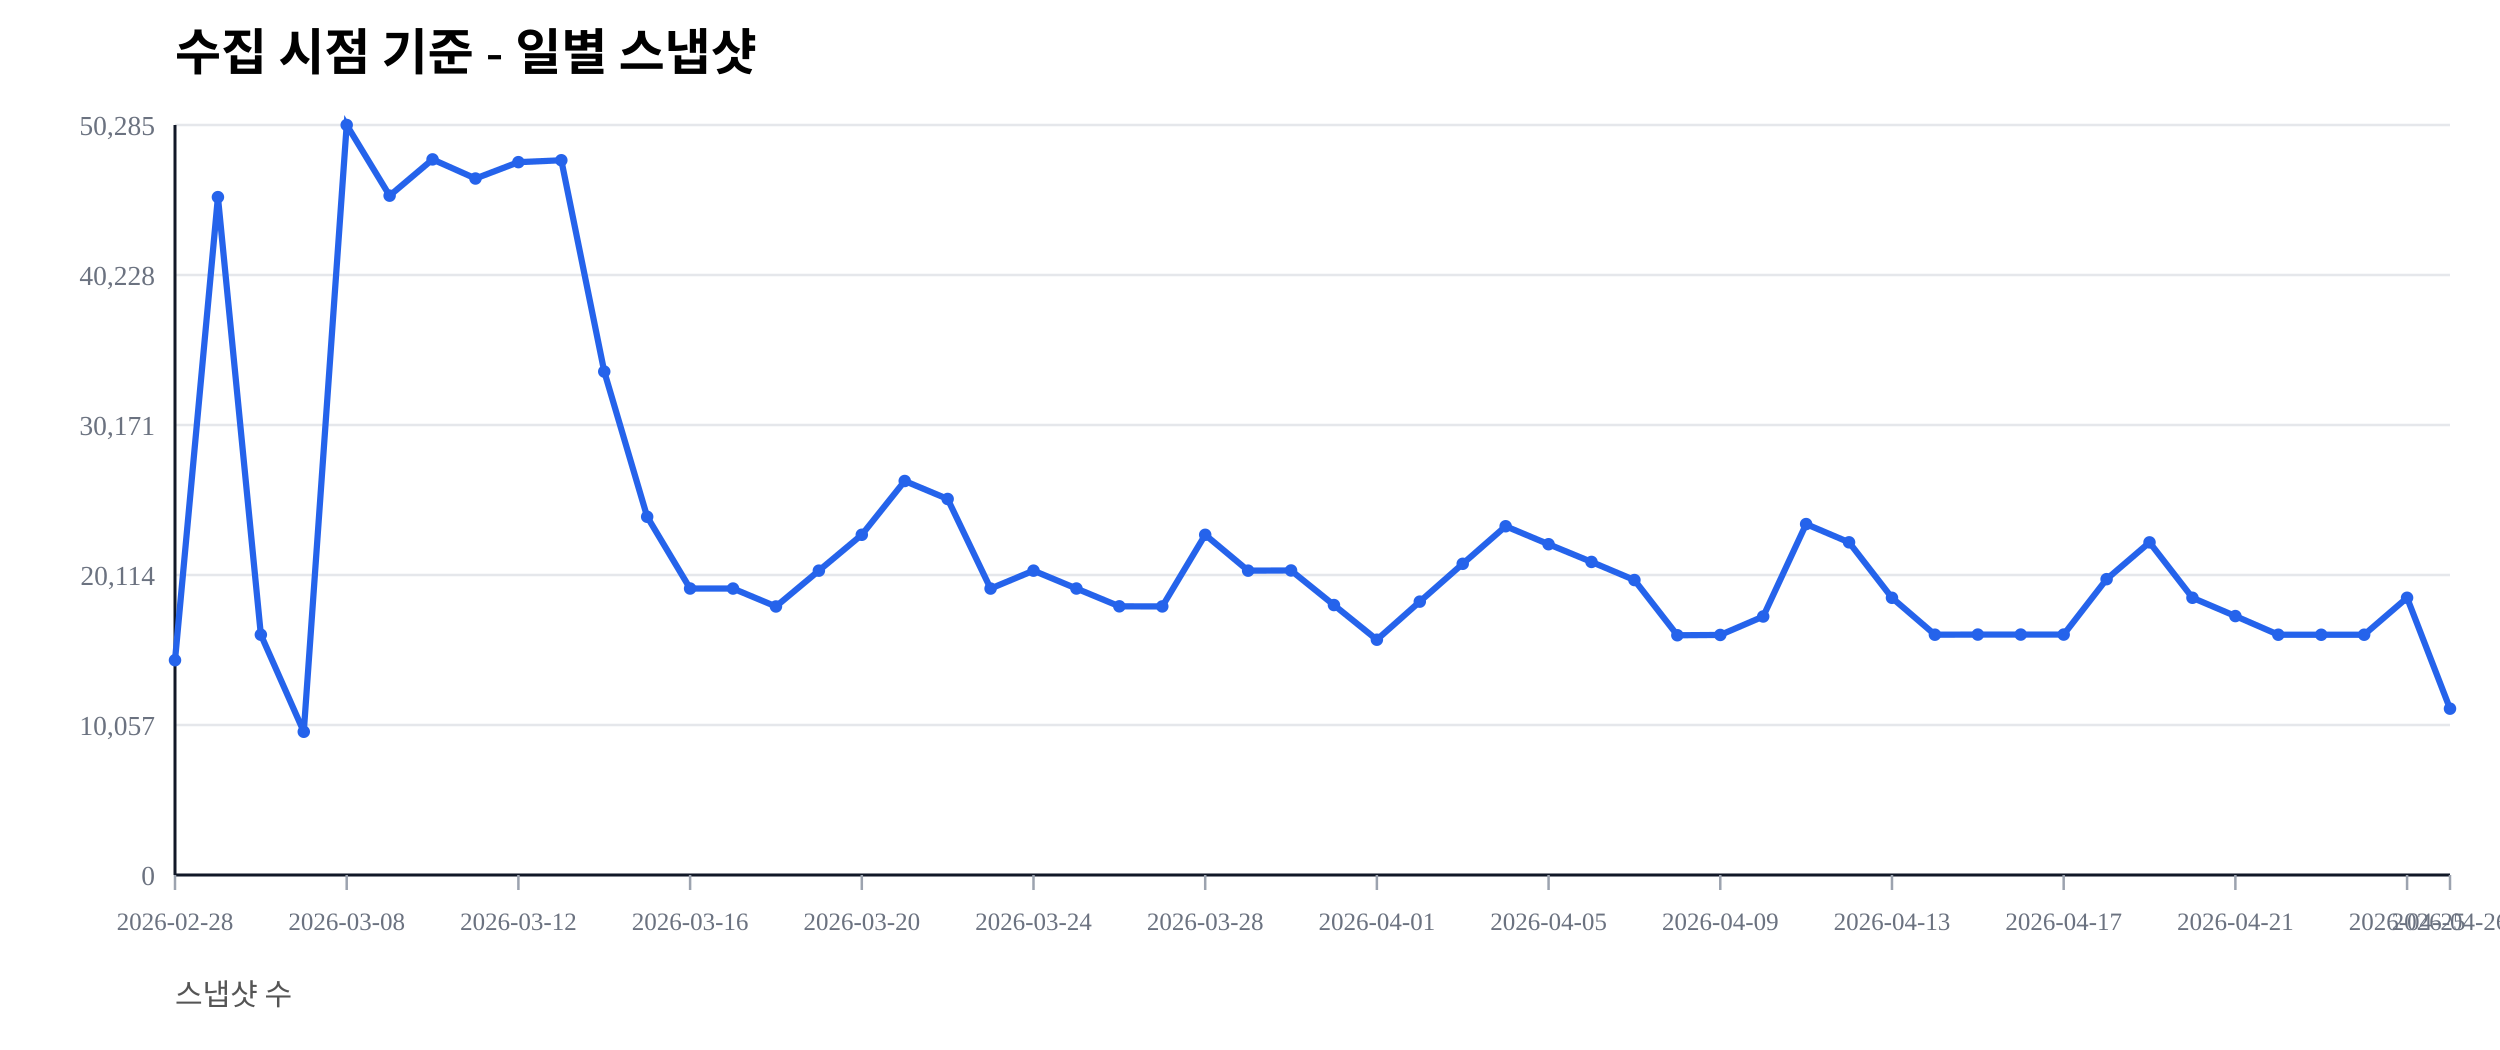
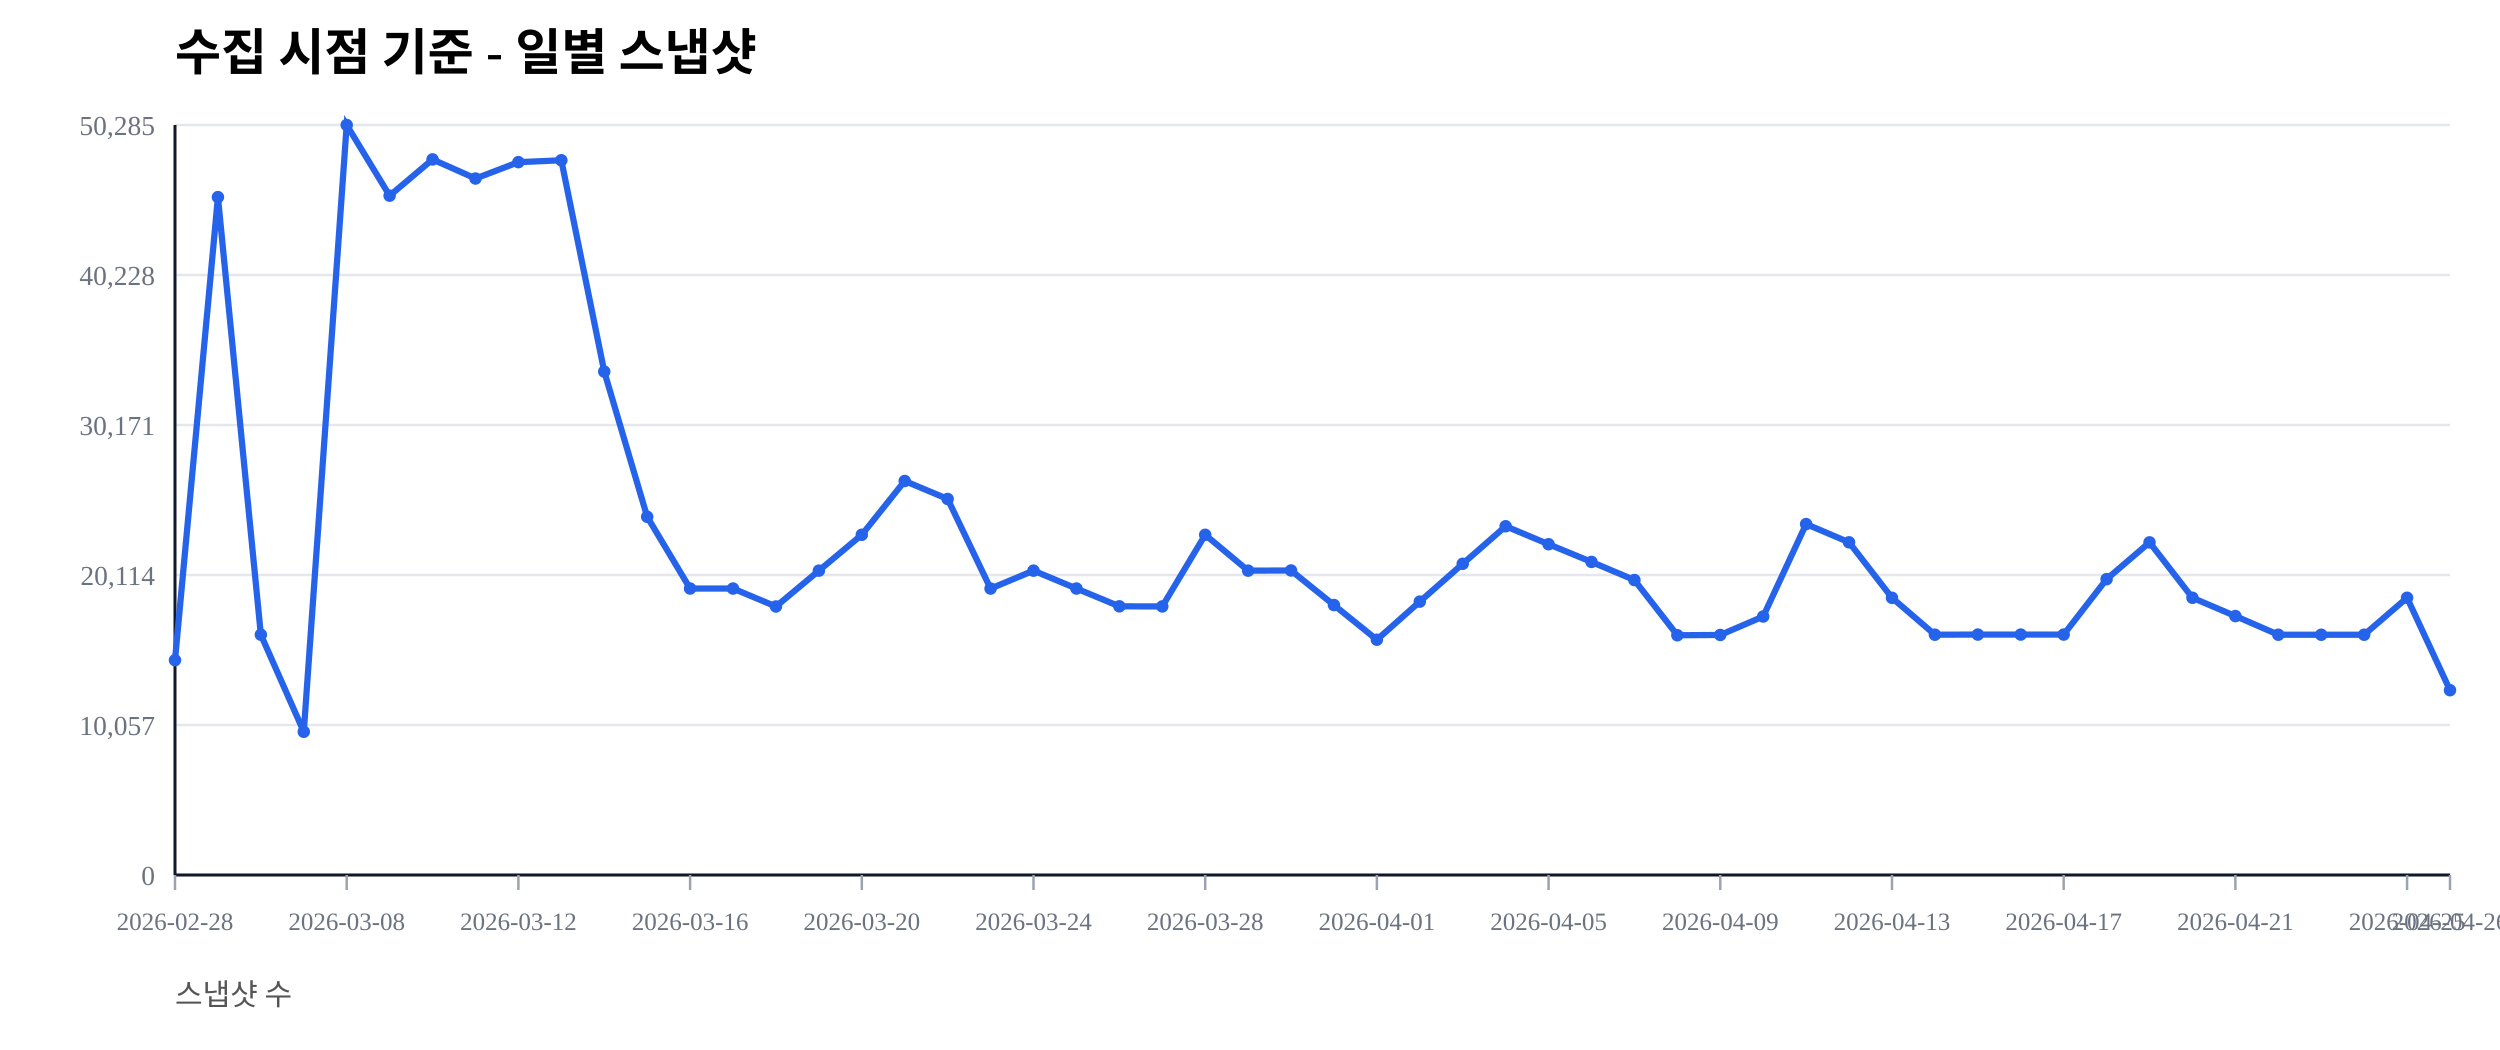
<svg xmlns="http://www.w3.org/2000/svg" width="1000" height="420" viewBox="0 0 1000 420">
  <rect width="100%" height="100%" fill="#ffffff" />
  <text x="70" y="28" font-size="20" font-weight="600">수집 시점 기준 - 일별 스냅샷</text>
  <text x="70" y="402" font-size="12" fill="#555">스냅샷 수</text>
  <line x1="70" y1="350.00" x2="980" y2="350.00" stroke="#e5e7eb" stroke-width="1" />
  <text x="62" y="354.00" font-size="11" fill="#6b7280" text-anchor="end">0</text>
  <line x1="70" y1="290.00" x2="980" y2="290.00" stroke="#e5e7eb" stroke-width="1" />
  <text x="62" y="294.00" font-size="11" fill="#6b7280" text-anchor="end">10,057</text>
  <line x1="70" y1="230.00" x2="980" y2="230.00" stroke="#e5e7eb" stroke-width="1" />
  <text x="62" y="234.00" font-size="11" fill="#6b7280" text-anchor="end">20,114</text>
  <line x1="70" y1="170.00" x2="980" y2="170.00" stroke="#e5e7eb" stroke-width="1" />
  <text x="62" y="174.00" font-size="11" fill="#6b7280" text-anchor="end">30,171</text>
  <line x1="70" y1="110.00" x2="980" y2="110.00" stroke="#e5e7eb" stroke-width="1" />
  <text x="62" y="114.00" font-size="11" fill="#6b7280" text-anchor="end">40,228</text>
  <line x1="70" y1="50.00" x2="980" y2="50.00" stroke="#e5e7eb" stroke-width="1" />
  <text x="62" y="54.00" font-size="11" fill="#6b7280" text-anchor="end">50,285</text>
  <line x1="70" y1="350" x2="980" y2="350" stroke="#111827" stroke-width="1.2" />
  <line x1="70" y1="50" x2="70" y2="350" stroke="#111827" stroke-width="1.2" />
  <line x1="70.00" y1="350" x2="70.00" y2="356" stroke="#9ca3af" stroke-width="1" />
  <text x="70.00" y="372" font-size="10" fill="#6b7280" text-anchor="middle">2026-02-28</text>
  <line x1="138.68" y1="350" x2="138.68" y2="356" stroke="#9ca3af" stroke-width="1" />
  <text x="138.68" y="372" font-size="10" fill="#6b7280" text-anchor="middle">2026-03-08</text>
  <line x1="207.36" y1="350" x2="207.36" y2="356" stroke="#9ca3af" stroke-width="1" />
  <text x="207.36" y="372" font-size="10" fill="#6b7280" text-anchor="middle">2026-03-12</text>
  <line x1="276.04" y1="350" x2="276.04" y2="356" stroke="#9ca3af" stroke-width="1" />
  <text x="276.04" y="372" font-size="10" fill="#6b7280" text-anchor="middle">2026-03-16</text>
  <line x1="344.72" y1="350" x2="344.72" y2="356" stroke="#9ca3af" stroke-width="1" />
  <text x="344.72" y="372" font-size="10" fill="#6b7280" text-anchor="middle">2026-03-20</text>
  <line x1="413.40" y1="350" x2="413.40" y2="356" stroke="#9ca3af" stroke-width="1" />
  <text x="413.40" y="372" font-size="10" fill="#6b7280" text-anchor="middle">2026-03-24</text>
  <line x1="482.08" y1="350" x2="482.08" y2="356" stroke="#9ca3af" stroke-width="1" />
  <text x="482.08" y="372" font-size="10" fill="#6b7280" text-anchor="middle">2026-03-28</text>
  <line x1="550.75" y1="350" x2="550.75" y2="356" stroke="#9ca3af" stroke-width="1" />
  <text x="550.75" y="372" font-size="10" fill="#6b7280" text-anchor="middle">2026-04-01</text>
  <line x1="619.43" y1="350" x2="619.43" y2="356" stroke="#9ca3af" stroke-width="1" />
  <text x="619.43" y="372" font-size="10" fill="#6b7280" text-anchor="middle">2026-04-05</text>
  <line x1="688.11" y1="350" x2="688.11" y2="356" stroke="#9ca3af" stroke-width="1" />
  <text x="688.11" y="372" font-size="10" fill="#6b7280" text-anchor="middle">2026-04-09</text>
  <line x1="756.79" y1="350" x2="756.79" y2="356" stroke="#9ca3af" stroke-width="1" />
  <text x="756.79" y="372" font-size="10" fill="#6b7280" text-anchor="middle">2026-04-13</text>
  <line x1="825.47" y1="350" x2="825.47" y2="356" stroke="#9ca3af" stroke-width="1" />
  <text x="825.47" y="372" font-size="10" fill="#6b7280" text-anchor="middle">2026-04-17</text>
  <line x1="894.15" y1="350" x2="894.15" y2="356" stroke="#9ca3af" stroke-width="1" />
  <text x="894.15" y="372" font-size="10" fill="#6b7280" text-anchor="middle">2026-04-21</text>
  <line x1="962.83" y1="350" x2="962.83" y2="356" stroke="#9ca3af" stroke-width="1" />
  <text x="962.83" y="372" font-size="10" fill="#6b7280" text-anchor="middle">2026-04-25</text>
  <line x1="980.00" y1="350" x2="980.00" y2="356" stroke="#9ca3af" stroke-width="1" />
  <text x="980.00" y="372" font-size="10" fill="#6b7280" text-anchor="middle">2026-04-26</text>
-   <polyline fill="none" stroke="#2563eb" stroke-width="2.5" points="70.00,264.08 87.17,78.85 104.34,253.89 121.51,292.71 138.68,50.00 155.85,78.27 173.02,63.76 190.19,71.41 207.36,64.86 224.53,64.10 241.70,148.63 258.87,206.71 276.04,235.41 293.21,235.42 310.38,242.59 327.55,228.26 344.72,213.91 361.89,192.40 379.06,199.59 396.23,235.43 413.40,228.26 430.57,235.41 447.74,242.53 464.91,242.57 482.08,213.92 499.25,228.26 516.42,228.19 533.58,242.02 550.75,255.89 567.92,240.65 585.09,225.52 602.26,210.50 619.43,217.69 636.60,224.77 653.77,232.02 670.94,254.10 688.11,253.98 705.28,246.60 722.45,209.63 739.62,216.93 756.79,239.12 773.96,253.88 791.13,253.83 808.30,253.83 825.47,253.83 842.64,231.67 859.81,216.95 876.98,239.11 894.15,246.43 911.32,253.89 928.49,253.90 945.66,253.89 962.83,239.11 980.00,283.47" />
+   <polyline fill="none" stroke="#2563eb" stroke-width="2.5" points="70.00,264.08 87.17,78.85 104.34,253.89 121.51,292.71 138.68,50.00 155.85,78.27 173.02,63.76 190.19,71.41 207.36,64.86 224.53,64.10 241.70,148.63 258.87,206.71 276.04,235.41 293.21,235.42 310.38,242.59 327.55,228.26 344.72,213.91 361.89,192.40 379.06,199.59 396.23,235.43 413.40,228.26 430.57,235.41 447.74,242.53 464.91,242.57 482.08,213.92 499.25,228.26 516.42,228.19 533.58,242.02 550.75,255.89 567.92,240.65 585.09,225.52 602.26,210.50 619.43,217.69 636.60,224.77 653.77,232.02 670.94,254.10 688.11,253.98 705.28,246.60 722.45,209.63 739.62,216.93 756.79,239.12 773.96,253.88 791.13,253.83 808.30,253.83 825.47,253.83 842.64,231.67 859.81,216.95 876.98,239.11 894.15,246.43 911.32,253.89 928.49,253.90 945.66,253.89 962.83,239.11 980.00,276.08" />
  <circle cx="70.00" cy="264.08" r="2.5" fill="#2563eb" />
  <circle cx="87.17" cy="78.85" r="2.5" fill="#2563eb" />
  <circle cx="104.34" cy="253.89" r="2.5" fill="#2563eb" />
  <circle cx="121.51" cy="292.71" r="2.5" fill="#2563eb" />
  <circle cx="138.68" cy="50.00" r="2.5" fill="#2563eb" />
  <circle cx="155.85" cy="78.27" r="2.5" fill="#2563eb" />
  <circle cx="173.02" cy="63.76" r="2.5" fill="#2563eb" />
  <circle cx="190.19" cy="71.41" r="2.5" fill="#2563eb" />
  <circle cx="207.36" cy="64.86" r="2.5" fill="#2563eb" />
  <circle cx="224.53" cy="64.10" r="2.5" fill="#2563eb" />
  <circle cx="241.70" cy="148.63" r="2.5" fill="#2563eb" />
  <circle cx="258.87" cy="206.71" r="2.5" fill="#2563eb" />
  <circle cx="276.04" cy="235.41" r="2.5" fill="#2563eb" />
  <circle cx="293.21" cy="235.42" r="2.5" fill="#2563eb" />
  <circle cx="310.38" cy="242.59" r="2.5" fill="#2563eb" />
  <circle cx="327.55" cy="228.26" r="2.5" fill="#2563eb" />
  <circle cx="344.72" cy="213.91" r="2.5" fill="#2563eb" />
  <circle cx="361.89" cy="192.40" r="2.5" fill="#2563eb" />
  <circle cx="379.06" cy="199.59" r="2.5" fill="#2563eb" />
  <circle cx="396.23" cy="235.43" r="2.5" fill="#2563eb" />
  <circle cx="413.40" cy="228.26" r="2.5" fill="#2563eb" />
  <circle cx="430.57" cy="235.41" r="2.5" fill="#2563eb" />
  <circle cx="447.74" cy="242.53" r="2.5" fill="#2563eb" />
  <circle cx="464.91" cy="242.57" r="2.5" fill="#2563eb" />
  <circle cx="482.08" cy="213.92" r="2.5" fill="#2563eb" />
  <circle cx="499.25" cy="228.26" r="2.5" fill="#2563eb" />
  <circle cx="516.42" cy="228.19" r="2.5" fill="#2563eb" />
  <circle cx="533.58" cy="242.02" r="2.5" fill="#2563eb" />
  <circle cx="550.75" cy="255.89" r="2.5" fill="#2563eb" />
  <circle cx="567.92" cy="240.65" r="2.5" fill="#2563eb" />
  <circle cx="585.09" cy="225.52" r="2.5" fill="#2563eb" />
  <circle cx="602.26" cy="210.50" r="2.5" fill="#2563eb" />
  <circle cx="619.43" cy="217.69" r="2.5" fill="#2563eb" />
  <circle cx="636.60" cy="224.77" r="2.5" fill="#2563eb" />
  <circle cx="653.77" cy="232.02" r="2.5" fill="#2563eb" />
  <circle cx="670.94" cy="254.10" r="2.5" fill="#2563eb" />
  <circle cx="688.11" cy="253.98" r="2.5" fill="#2563eb" />
  <circle cx="705.28" cy="246.60" r="2.5" fill="#2563eb" />
  <circle cx="722.45" cy="209.63" r="2.5" fill="#2563eb" />
  <circle cx="739.62" cy="216.93" r="2.5" fill="#2563eb" />
  <circle cx="756.79" cy="239.12" r="2.5" fill="#2563eb" />
  <circle cx="773.96" cy="253.88" r="2.5" fill="#2563eb" />
  <circle cx="791.13" cy="253.83" r="2.5" fill="#2563eb" />
  <circle cx="808.30" cy="253.83" r="2.5" fill="#2563eb" />
  <circle cx="825.47" cy="253.83" r="2.5" fill="#2563eb" />
  <circle cx="842.64" cy="231.67" r="2.5" fill="#2563eb" />
  <circle cx="859.81" cy="216.95" r="2.5" fill="#2563eb" />
  <circle cx="876.98" cy="239.11" r="2.5" fill="#2563eb" />
  <circle cx="894.15" cy="246.43" r="2.5" fill="#2563eb" />
  <circle cx="911.32" cy="253.89" r="2.5" fill="#2563eb" />
  <circle cx="928.49" cy="253.90" r="2.5" fill="#2563eb" />
  <circle cx="945.66" cy="253.89" r="2.5" fill="#2563eb" />
  <circle cx="962.83" cy="239.11" r="2.5" fill="#2563eb" />
-   <circle cx="980.00" cy="283.47" r="2.5" fill="#2563eb" />
+   <circle cx="980.00" cy="276.08" r="2.5" fill="#2563eb" />
</svg>
